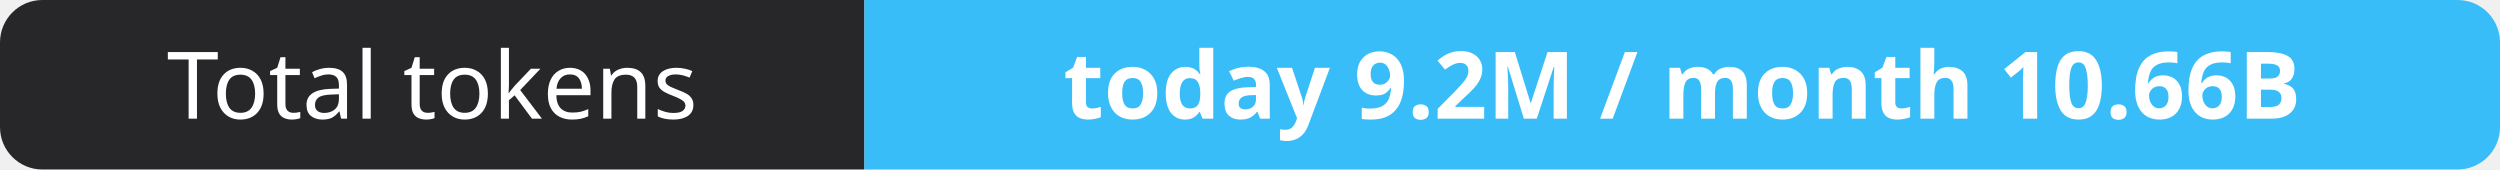
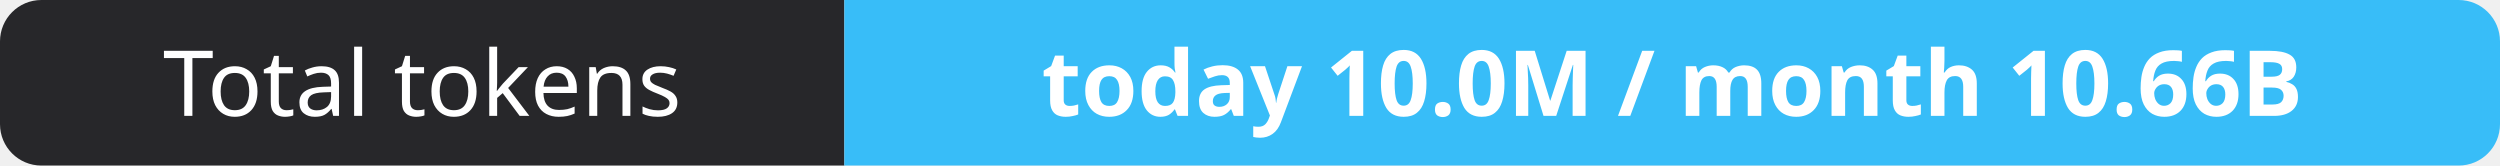
- <svg xmlns="http://www.w3.org/2000/svg" width="295" height="20" role="img" aria-label="Total tokens: today 9.2M / month 10.66B">
+ <svg xmlns="http://www.w3.org/2000/svg" width="302" height="20" role="img" aria-label="Total tokens: today 10.0M / month 10.66B">
  <clipPath id="r">
-     <rect width="295" height="20" rx="5" fill="#fff" />
+     <rect width="302" height="20" rx="5" fill="#fff" />
  </clipPath>
  <g clip-path="url(#r)">
    <rect width="102" height="20" fill="#27272a" />
-     <rect x="102" width="193" height="20" fill="#38bdf8" />
+     <rect x="102" width="200" height="20" fill="#38bdf8" />
  </g>
  <g fill="#fff" text-anchor="middle" font-family="Verdana,Geneva,sans-serif" font-size="11">
    <text x="51.0" y="14">Total tokens</text>
-     <text x="198.5" y="14" font-weight="700">today 9.2M / month 10.66B</text>
+     <text x="202.0" y="14" font-weight="700">today 10.0M / month 10.66B</text>
  </g>
</svg>
